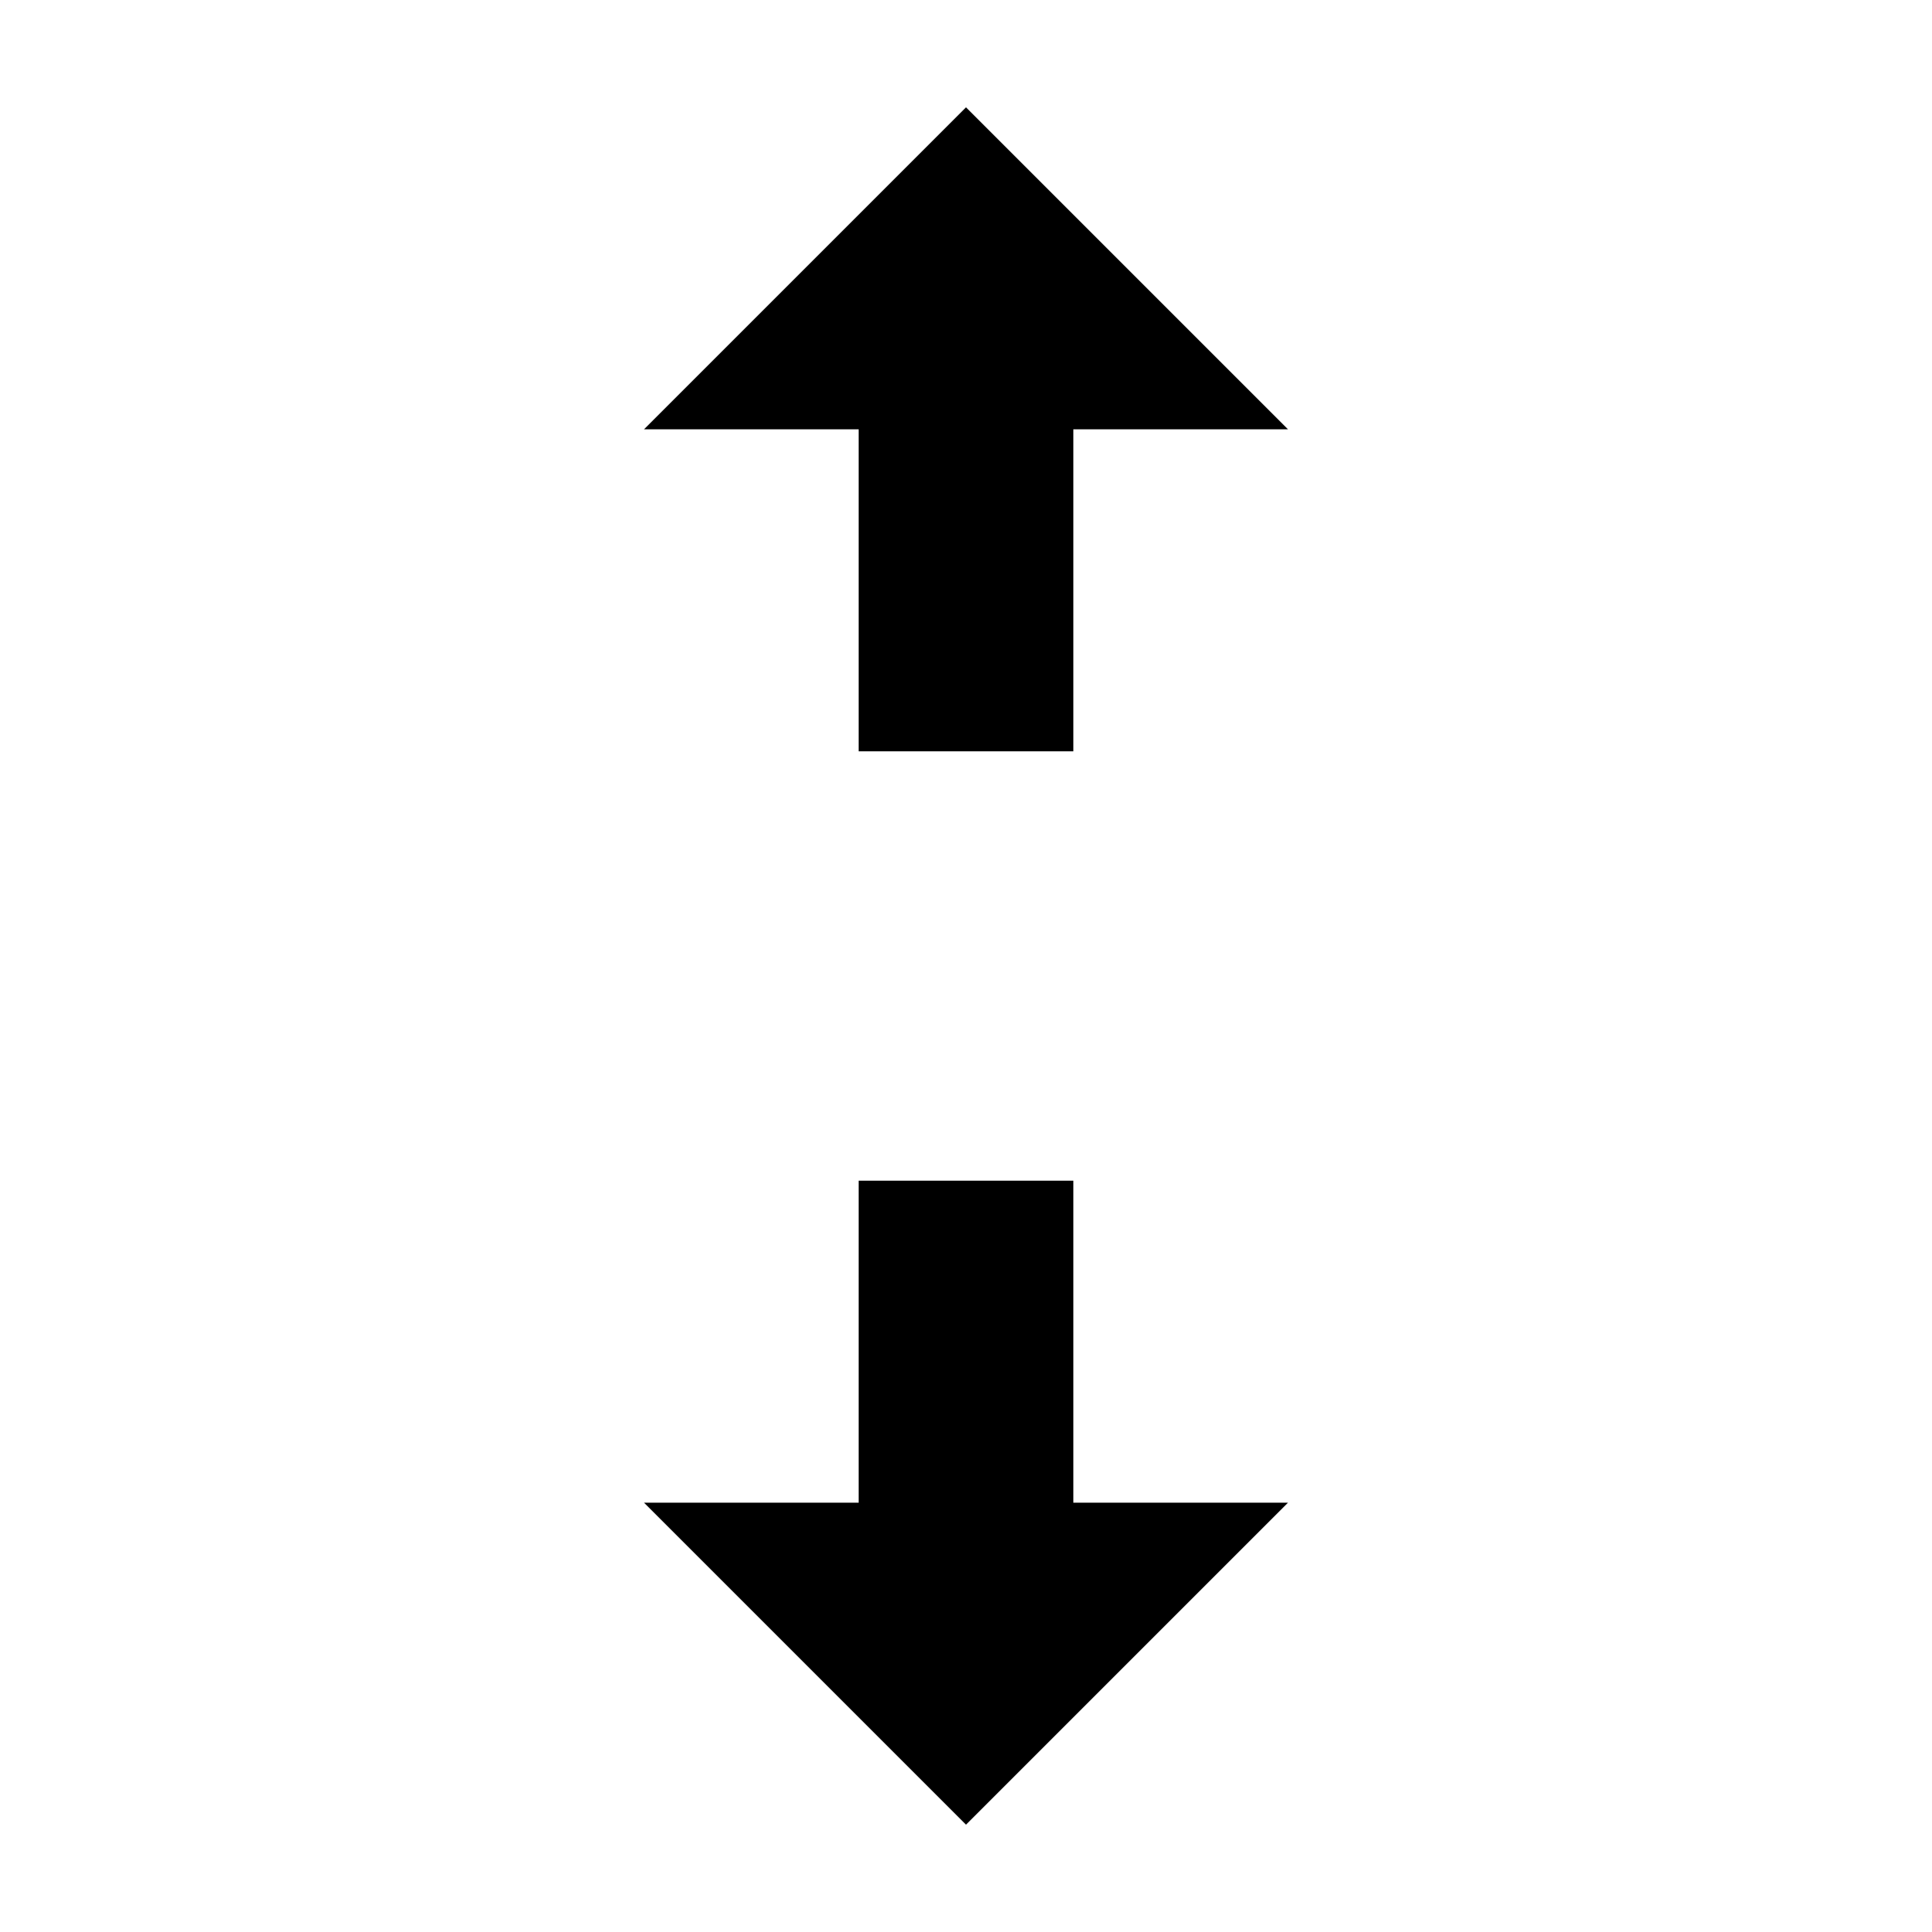
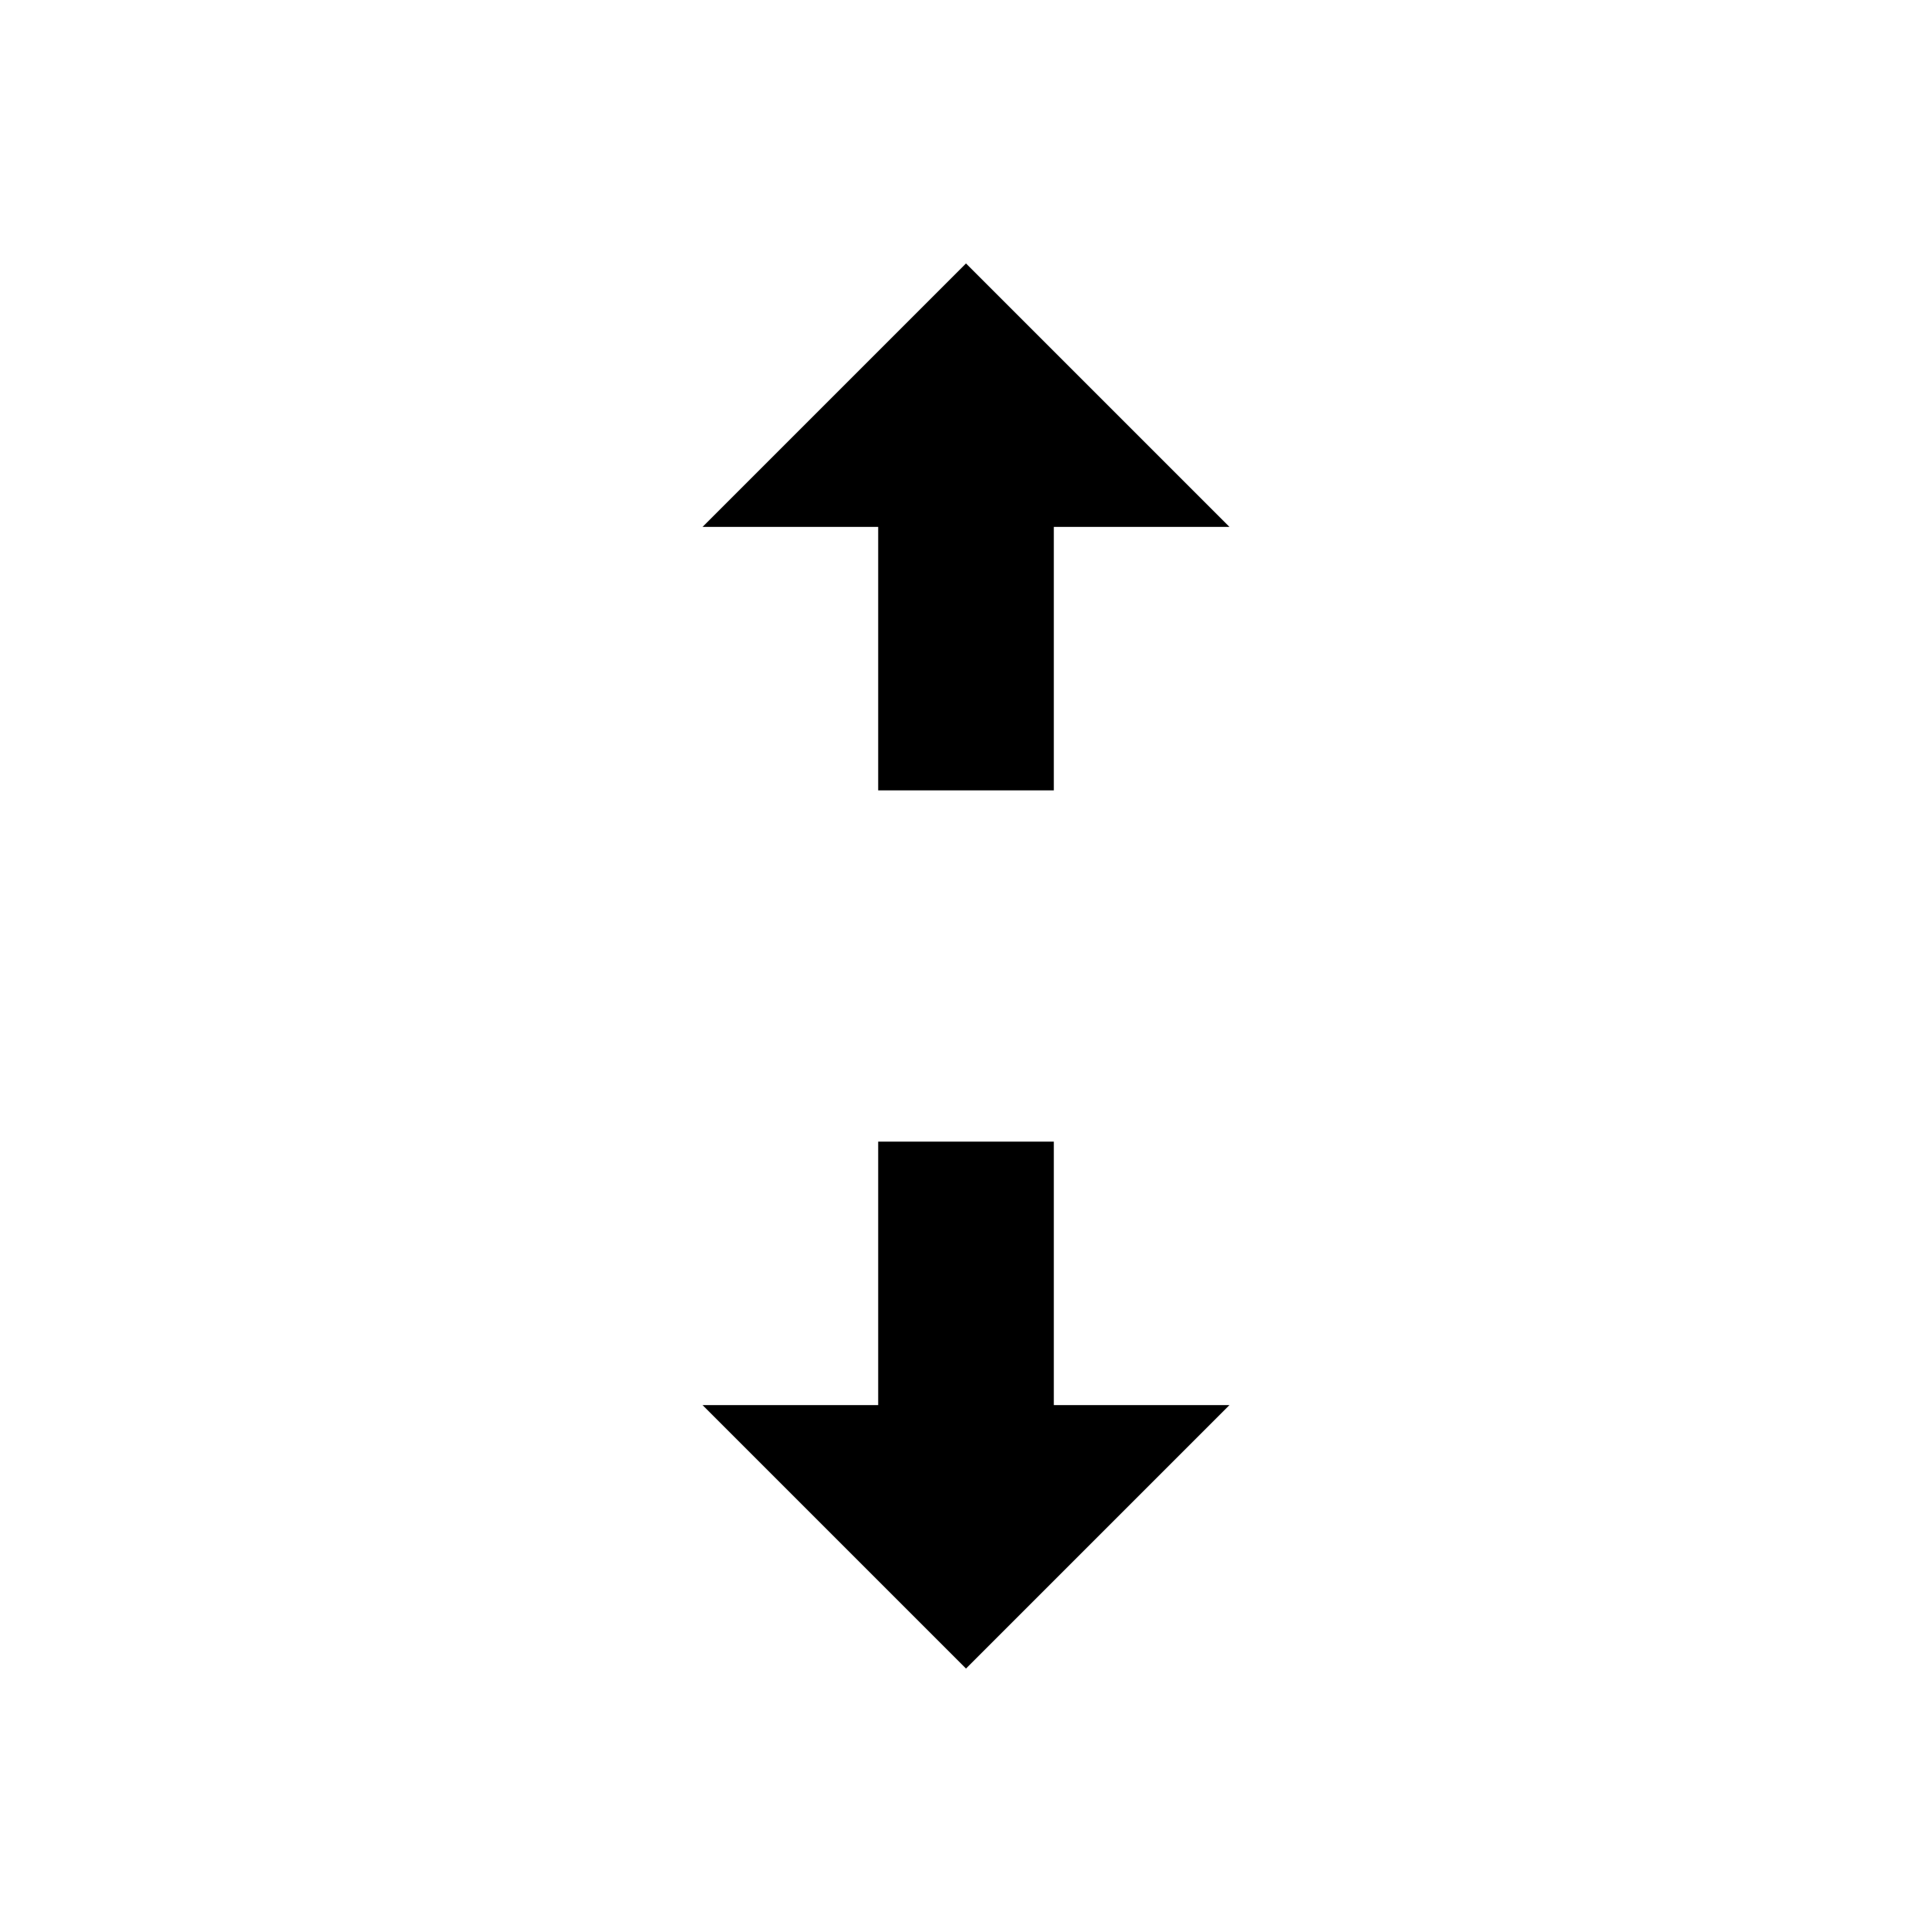
- <svg xmlns="http://www.w3.org/2000/svg" width="32" height="32" viewBox="-2 -2 16 36">
+ <svg xmlns="http://www.w3.org/2000/svg" width="32" height="32" viewBox="-2 -6 16 44">
  <path d="M8 20v6h4l-6 6-6-6h4v-6zm-4-8V6H0l6-6 6 6H8v6z" />
</svg>
